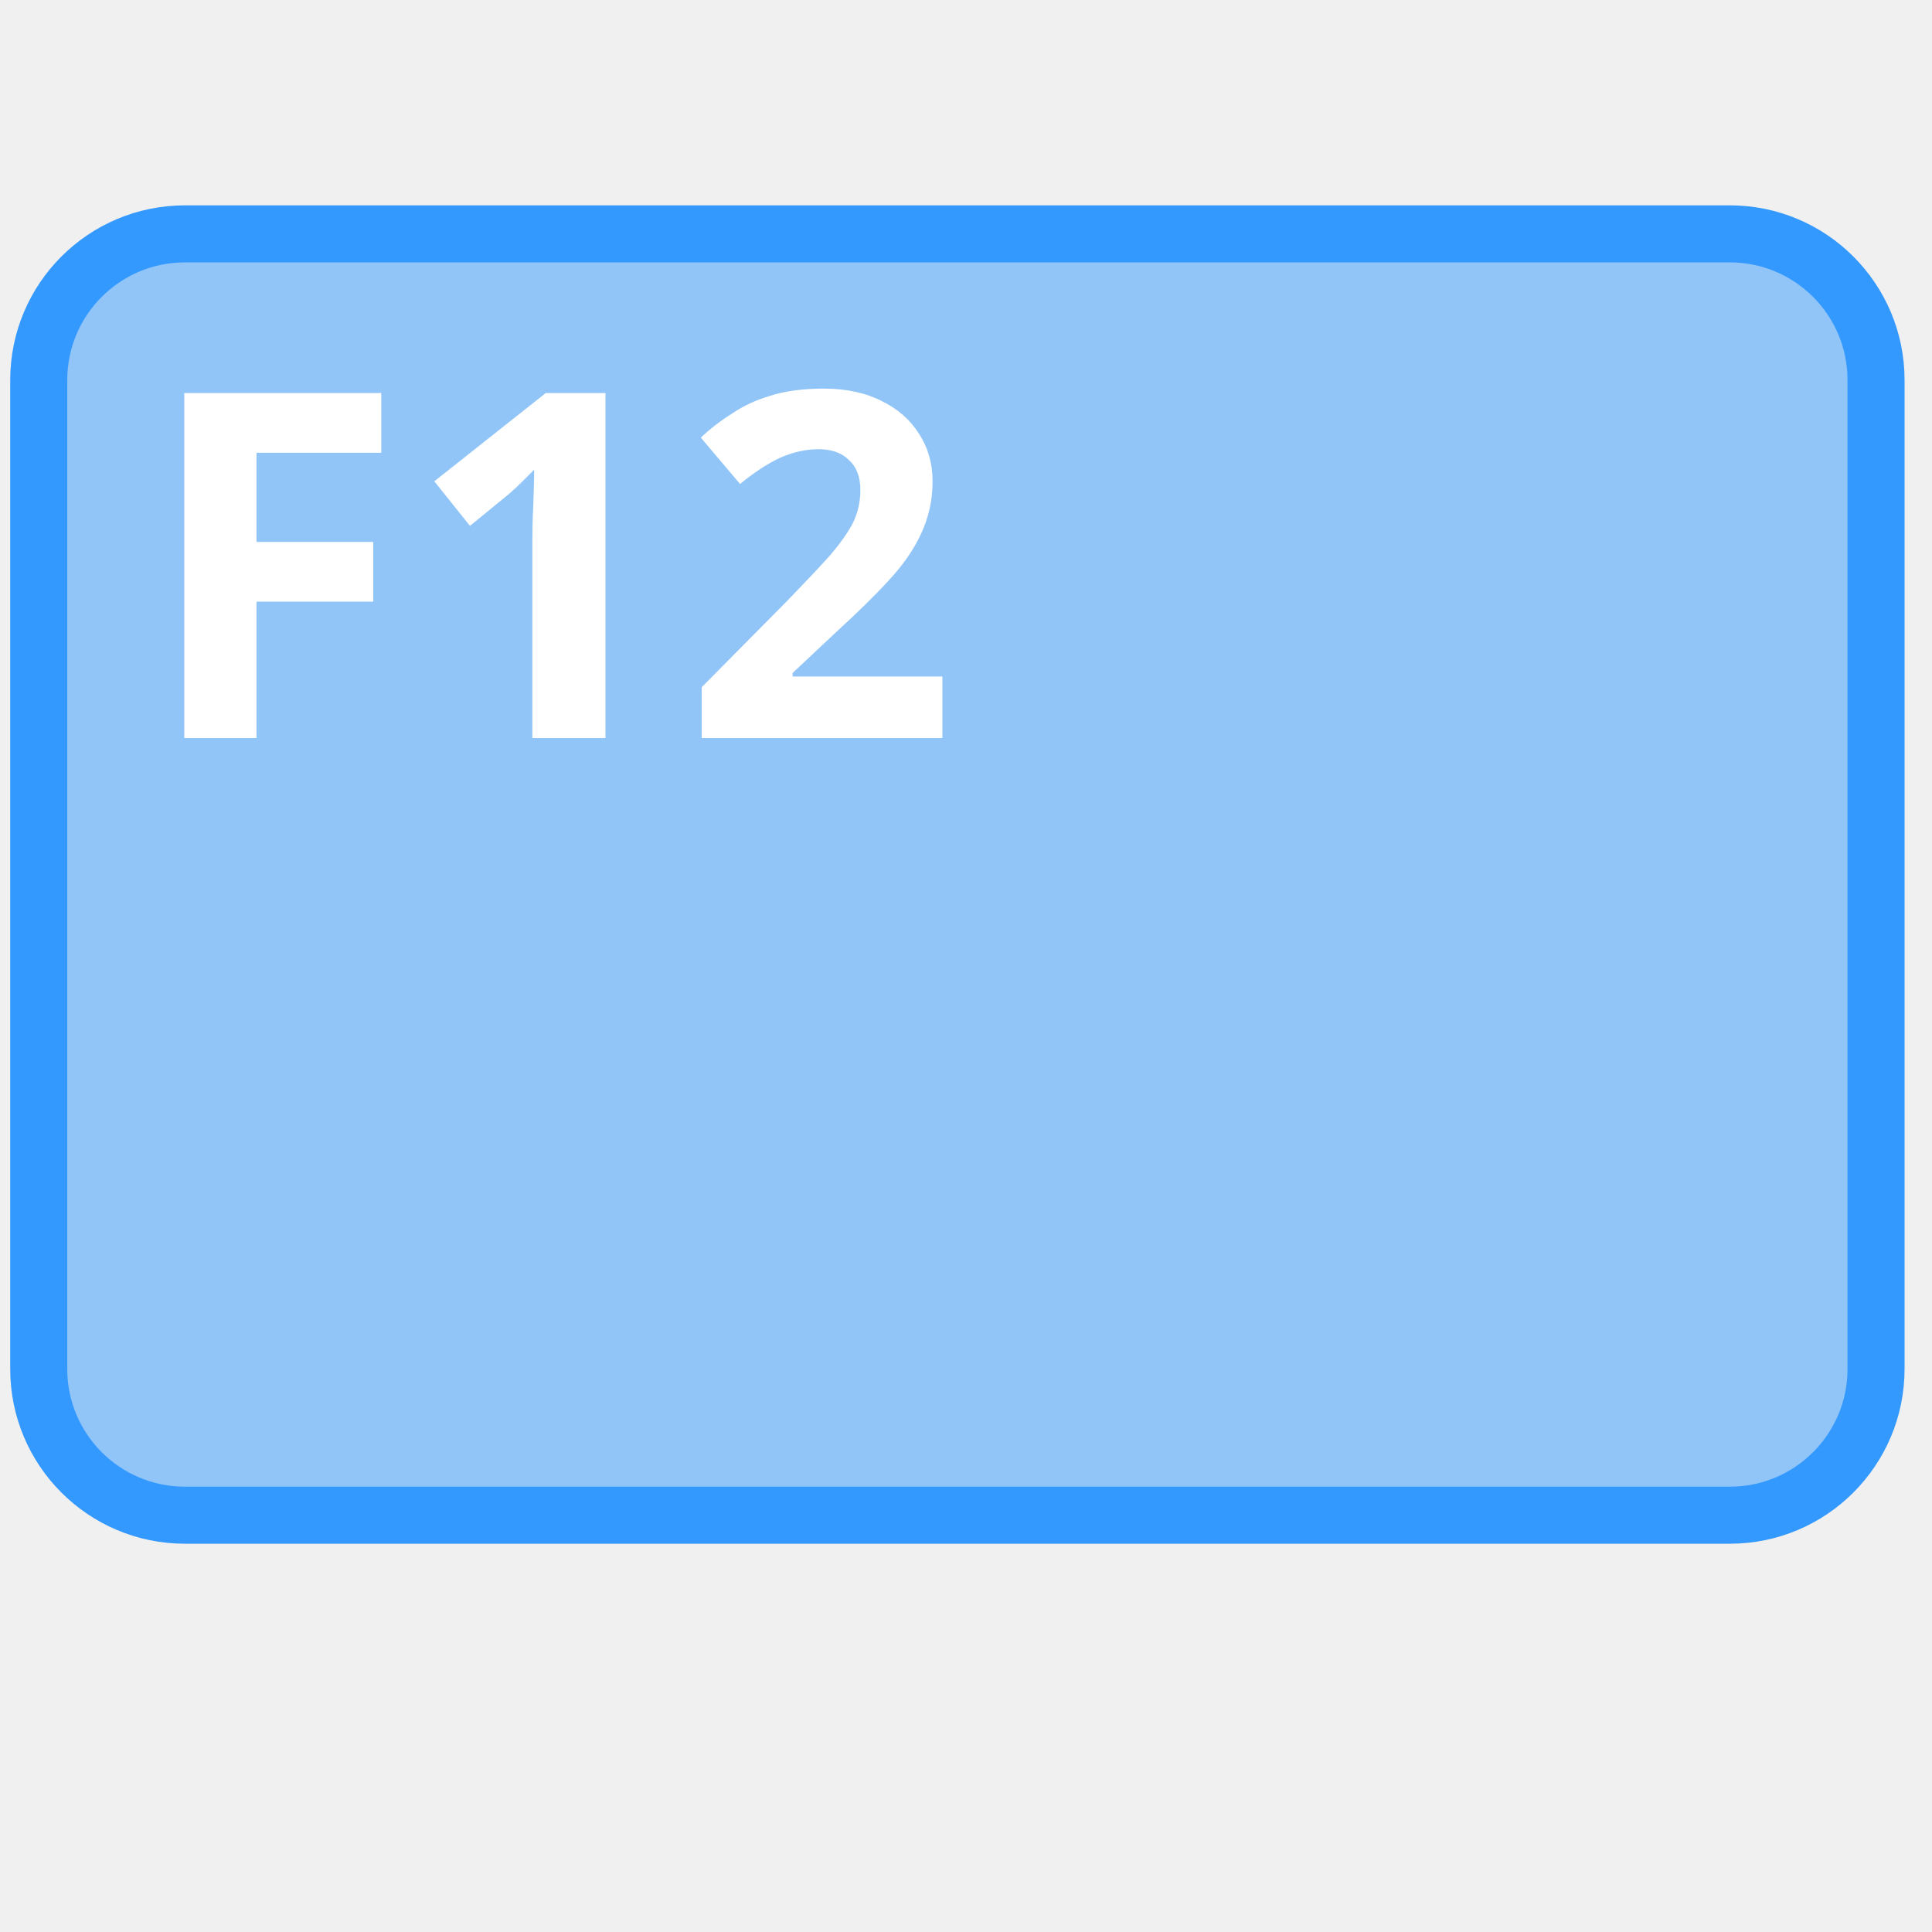
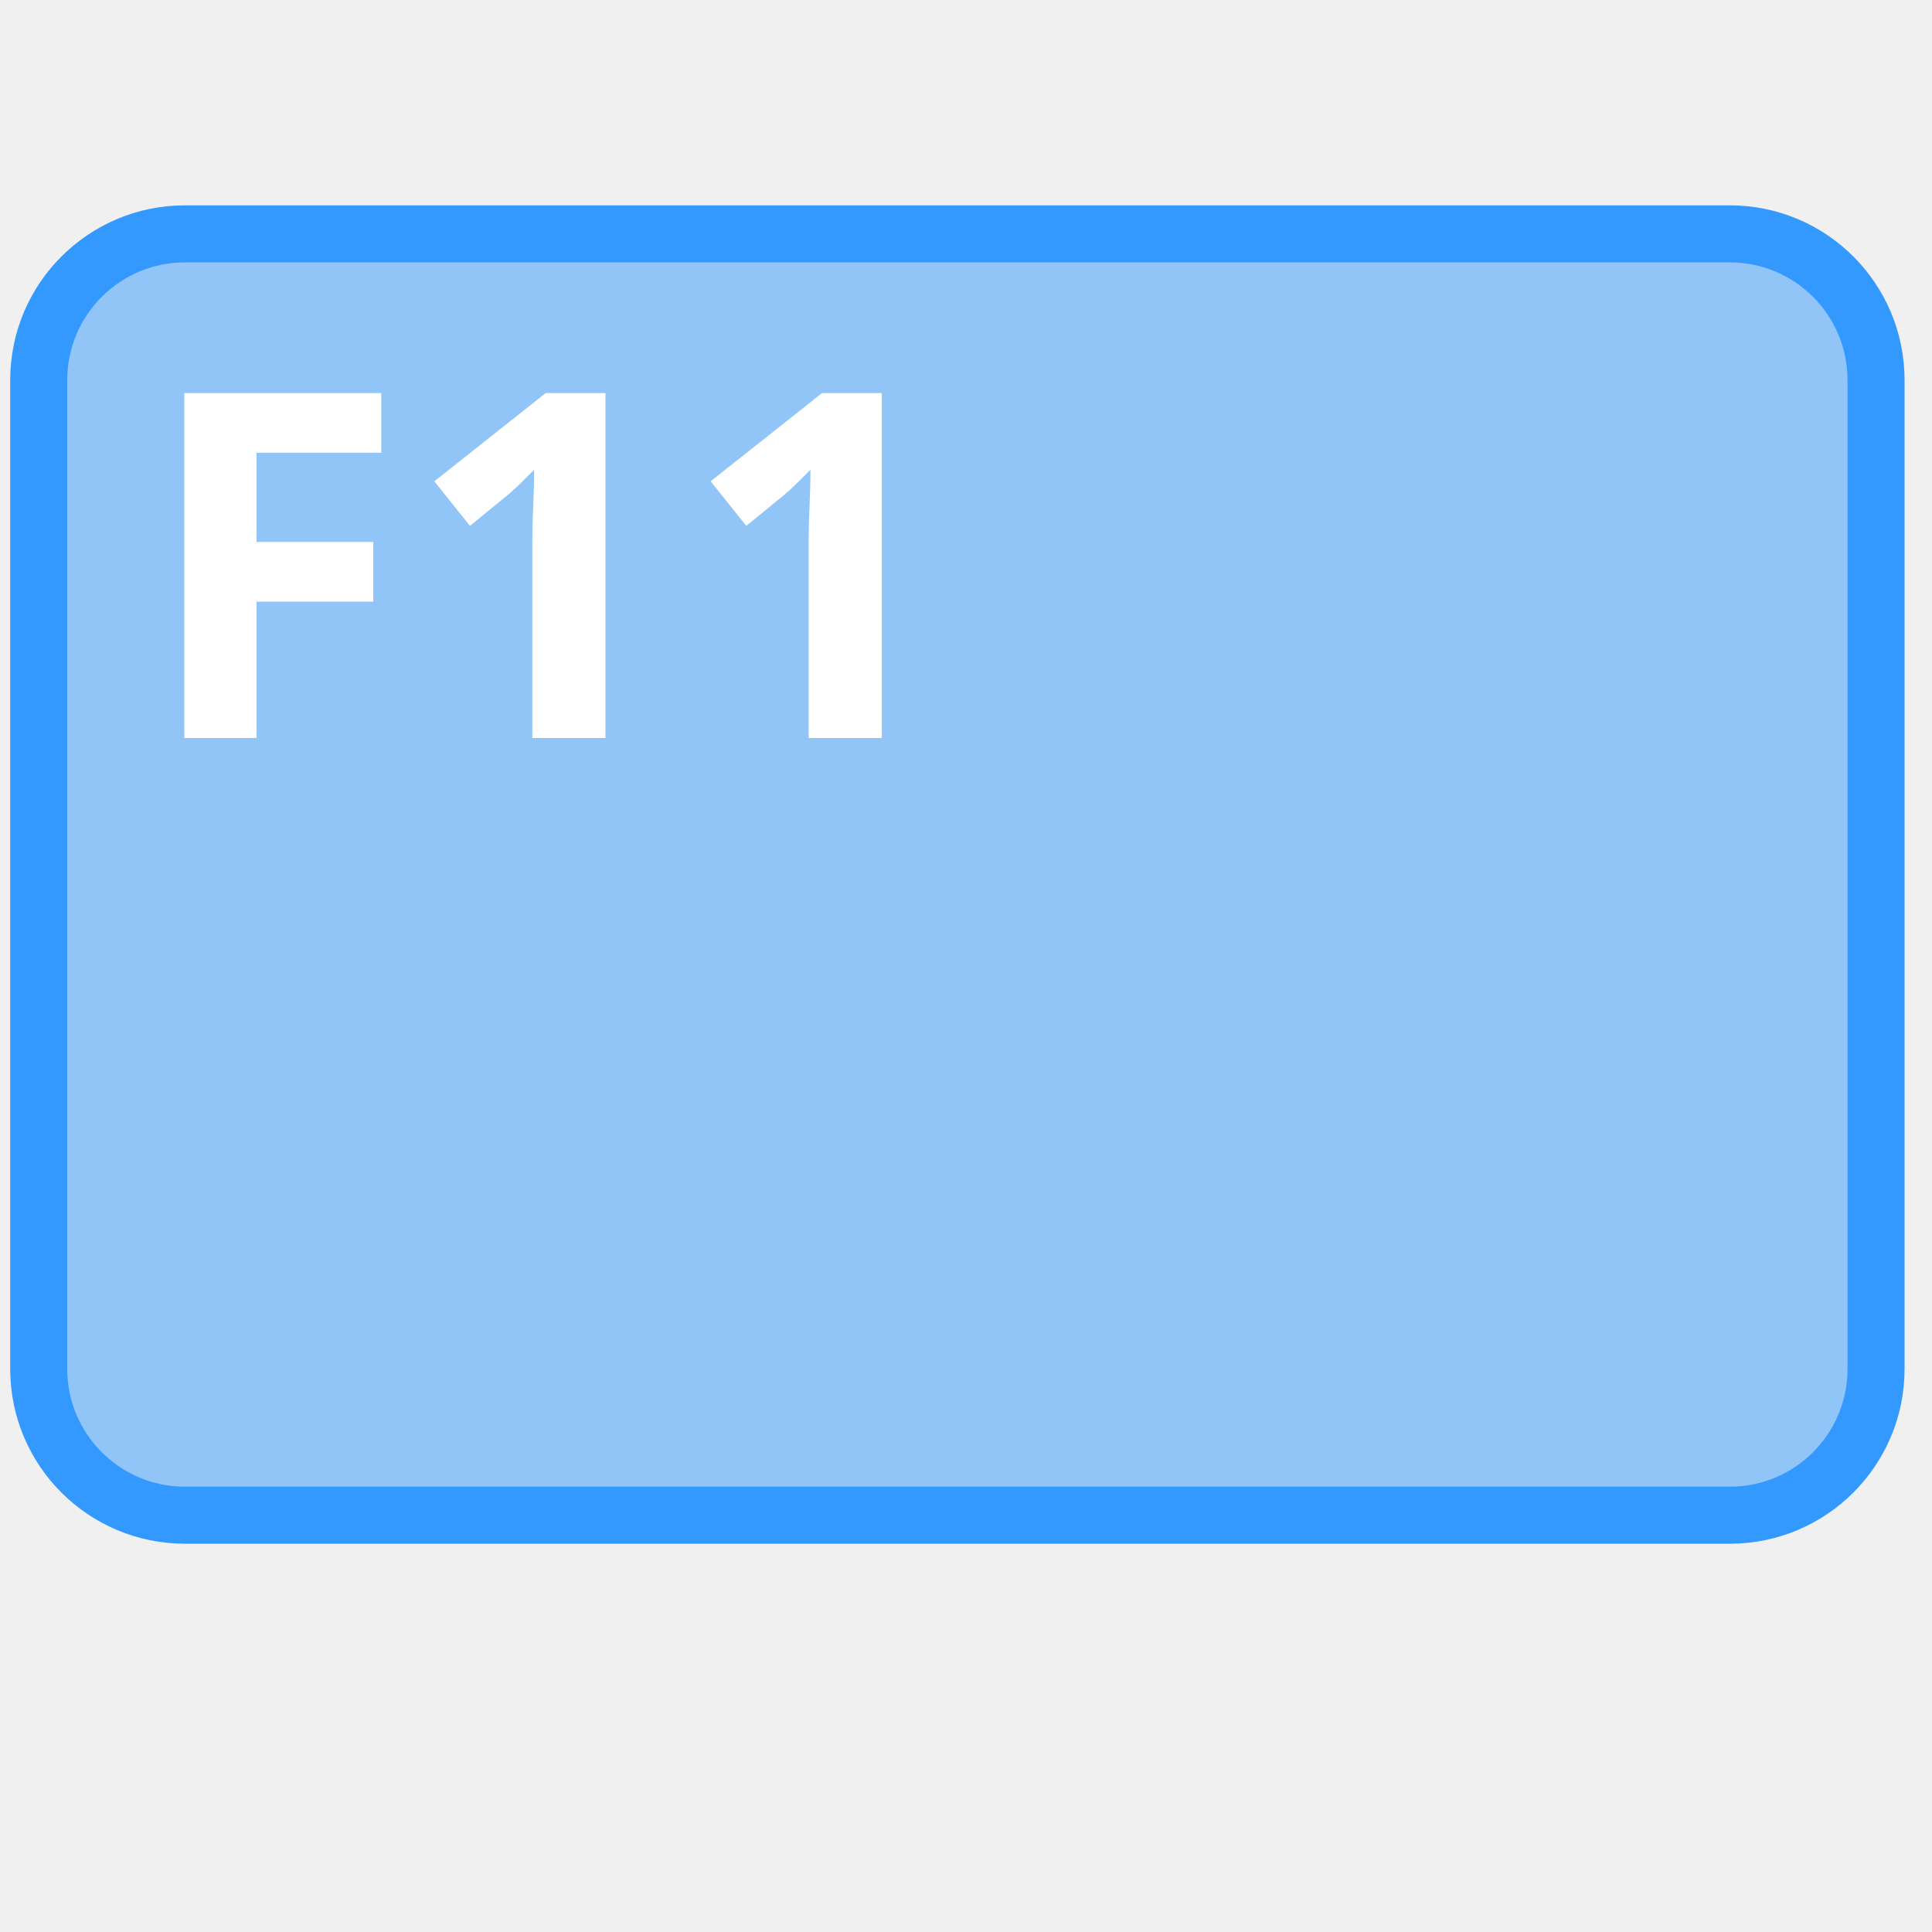
<svg xmlns="http://www.w3.org/2000/svg" width="128" height="128" viewBox="0 0 33.867 33.867" version="1.1" id="svg8">
  <defs id="defs2">
    </defs>
  <g id="layer1" transform="translate(0,-263.1333)">
    <rect ry="2.563" rx="2.563" y="267.233" x="0.679" height="22.461" width="32.207" id="rect4600" style="color:#000000;overflow:visible;fill:#3399ff;fill-opacity:0.502;stroke:none;stroke-width:1;stroke-linejoin:round;stroke-opacity:1;paint-order:markers stroke fill;stroke-miterlimit:4;stroke-dasharray:none" />
    <rect style="color:#000000;overflow:visible;fill:none;fill-opacity:1;stroke:#3399ff;stroke-width:1;stroke-linejoin:round;stroke-opacity:1;paint-order:markers stroke fill;stroke-miterlimit:4;stroke-dasharray:none" id="rect4485" width="32.207" height="22.461" x="0.679" y="267.233" rx="2.563" ry="2.563" />
    <text xml:space="preserve" style="font-style:normal;font-variant:normal;font-weight:normal;font-stretch:normal;font-size:4.233px;line-height:1em;font-family:NanumGothic;-inkscape-font-specification:NanumGothic;letter-spacing:0px;word-spacing:0px;fill:#ffffff;fill-opacity:1;stroke:none;stroke-width:0.265;stroke-linecap:butt;stroke-linejoin:miter;stroke-miterlimit:4;stroke-dasharray:none;stroke-opacity:1" x="2.466" y="276.071" id="text4509">
-       <tspan x="2.466" y="276.071" style="font-style:normal;font-variant:normal;font-weight:bold;font-stretch:normal;font-size:8.467px;line-height:1em;font-family:Comfortaa;-inkscape-font-specification:'Comfortaa Bold';fill:#ffffff;fill-opacity:1;stroke:none;stroke-width:0.265;stroke-miterlimit:4;stroke-dasharray:none;stroke-opacity:1" id="tspan4273">F12</tspan>
+       <tspan x="2.466" y="276.071" style="font-style:normal;font-variant:normal;font-weight:bold;font-stretch:normal;font-size:8.467px;line-height:1em;font-family:Comfortaa;-inkscape-font-specification:'Comfortaa Bold';fill:#ffffff;fill-opacity:1;stroke:none;stroke-width:0.265;stroke-miterlimit:4;stroke-dasharray:none;stroke-opacity:1" id="tspan4273">F11</tspan>
    </text>
  </g>
</svg>
